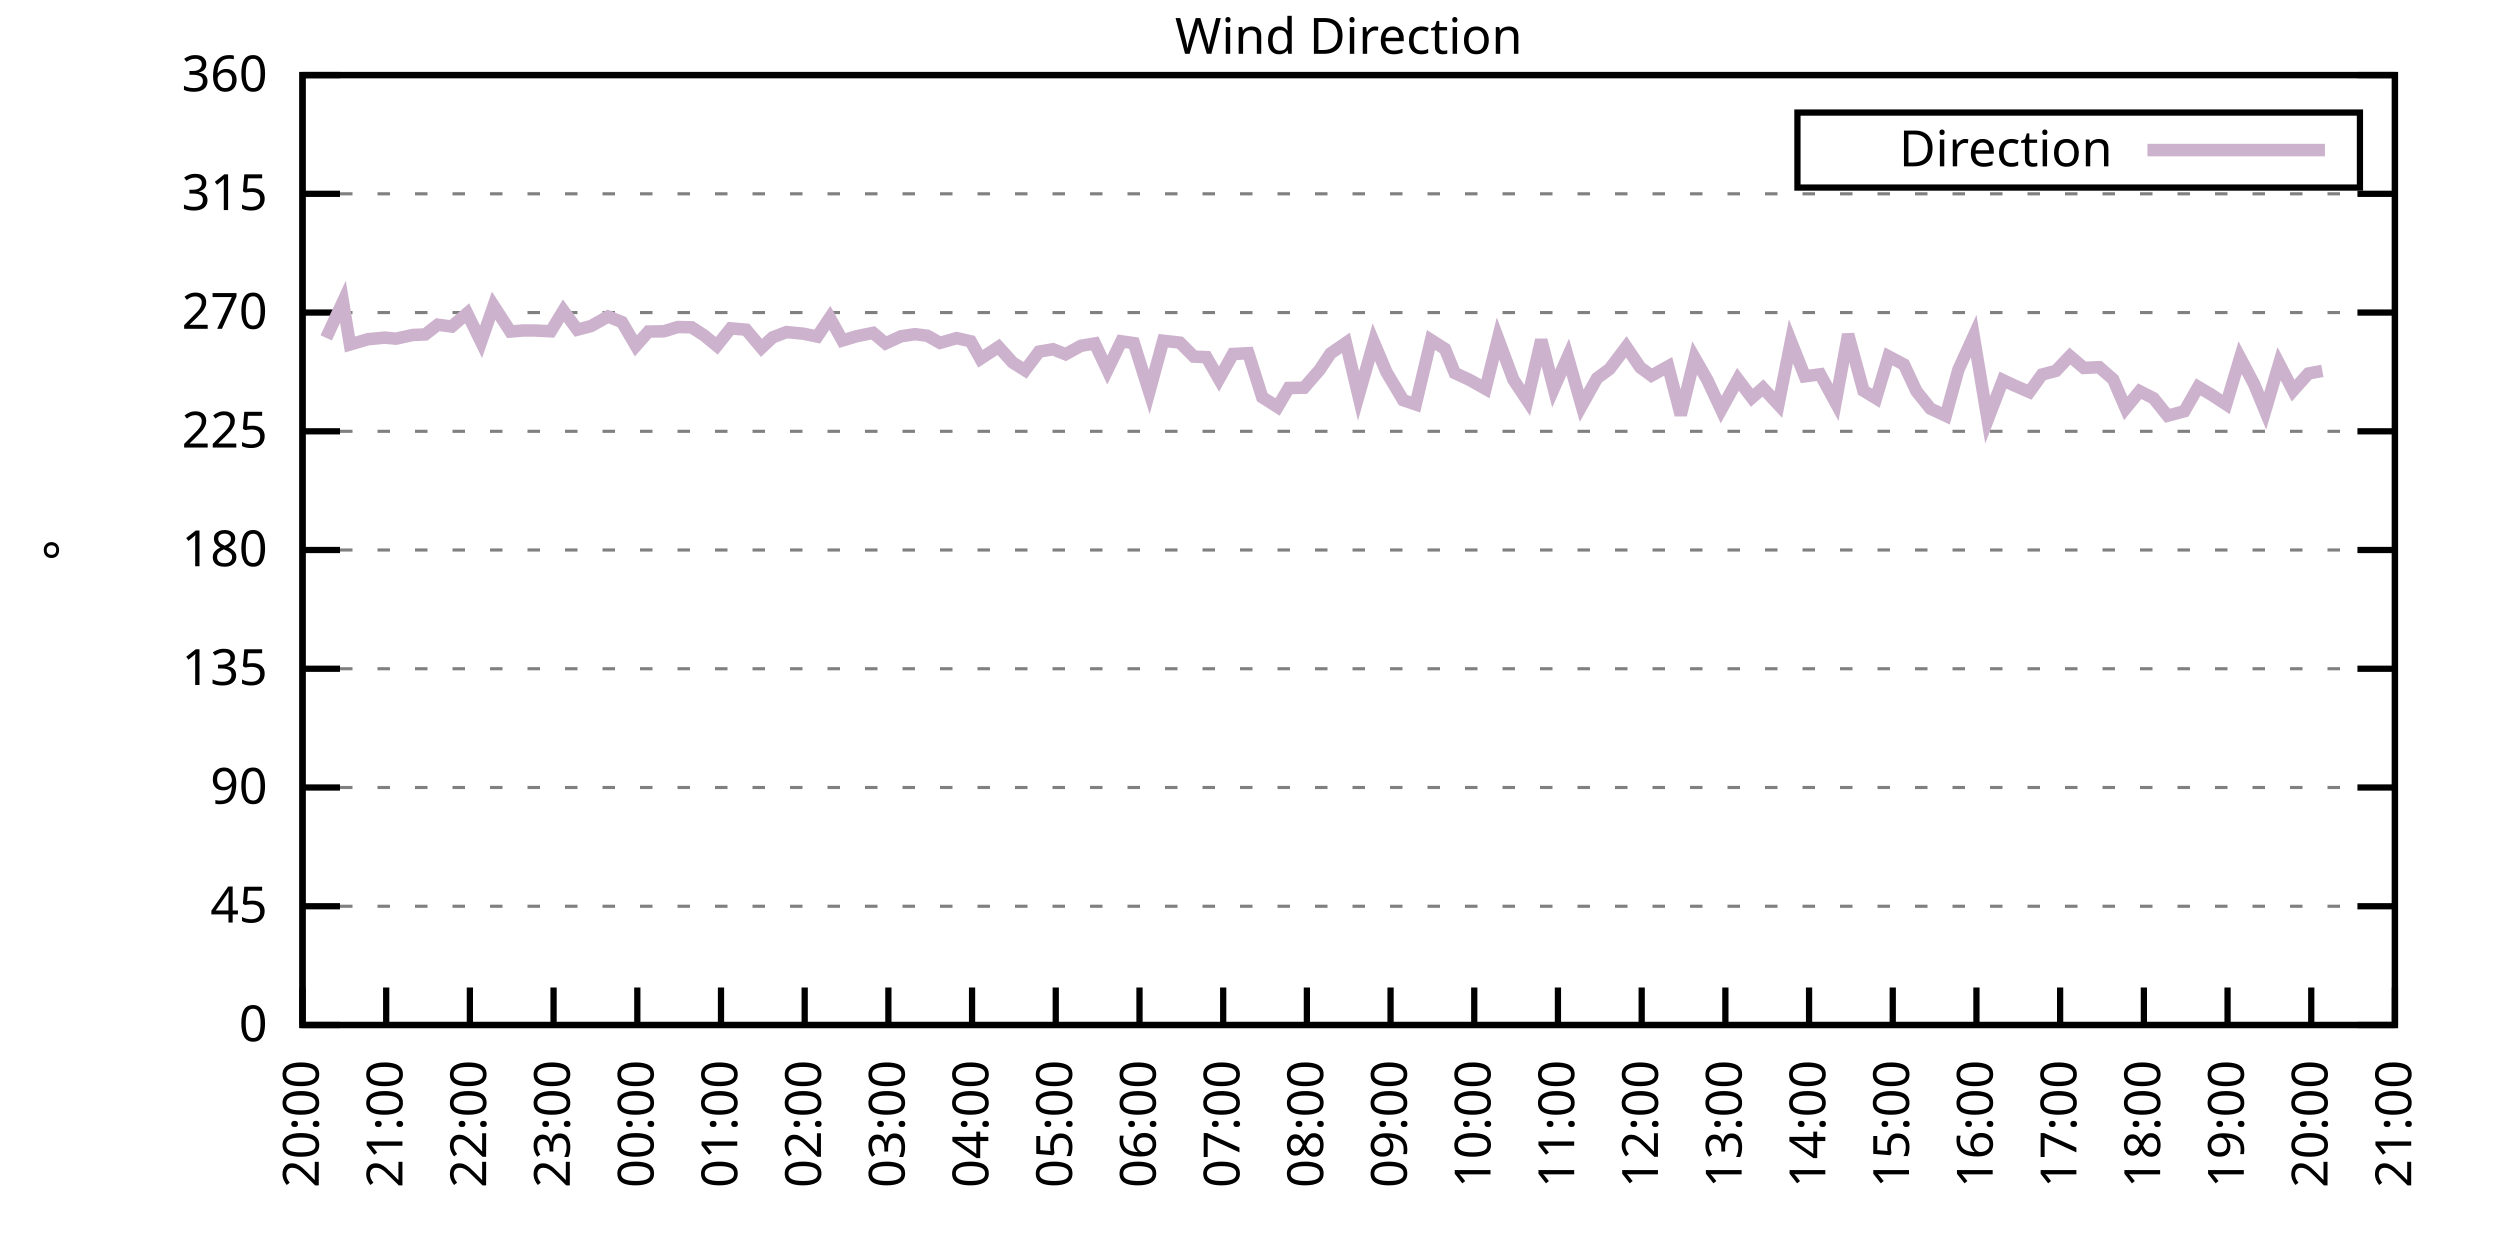
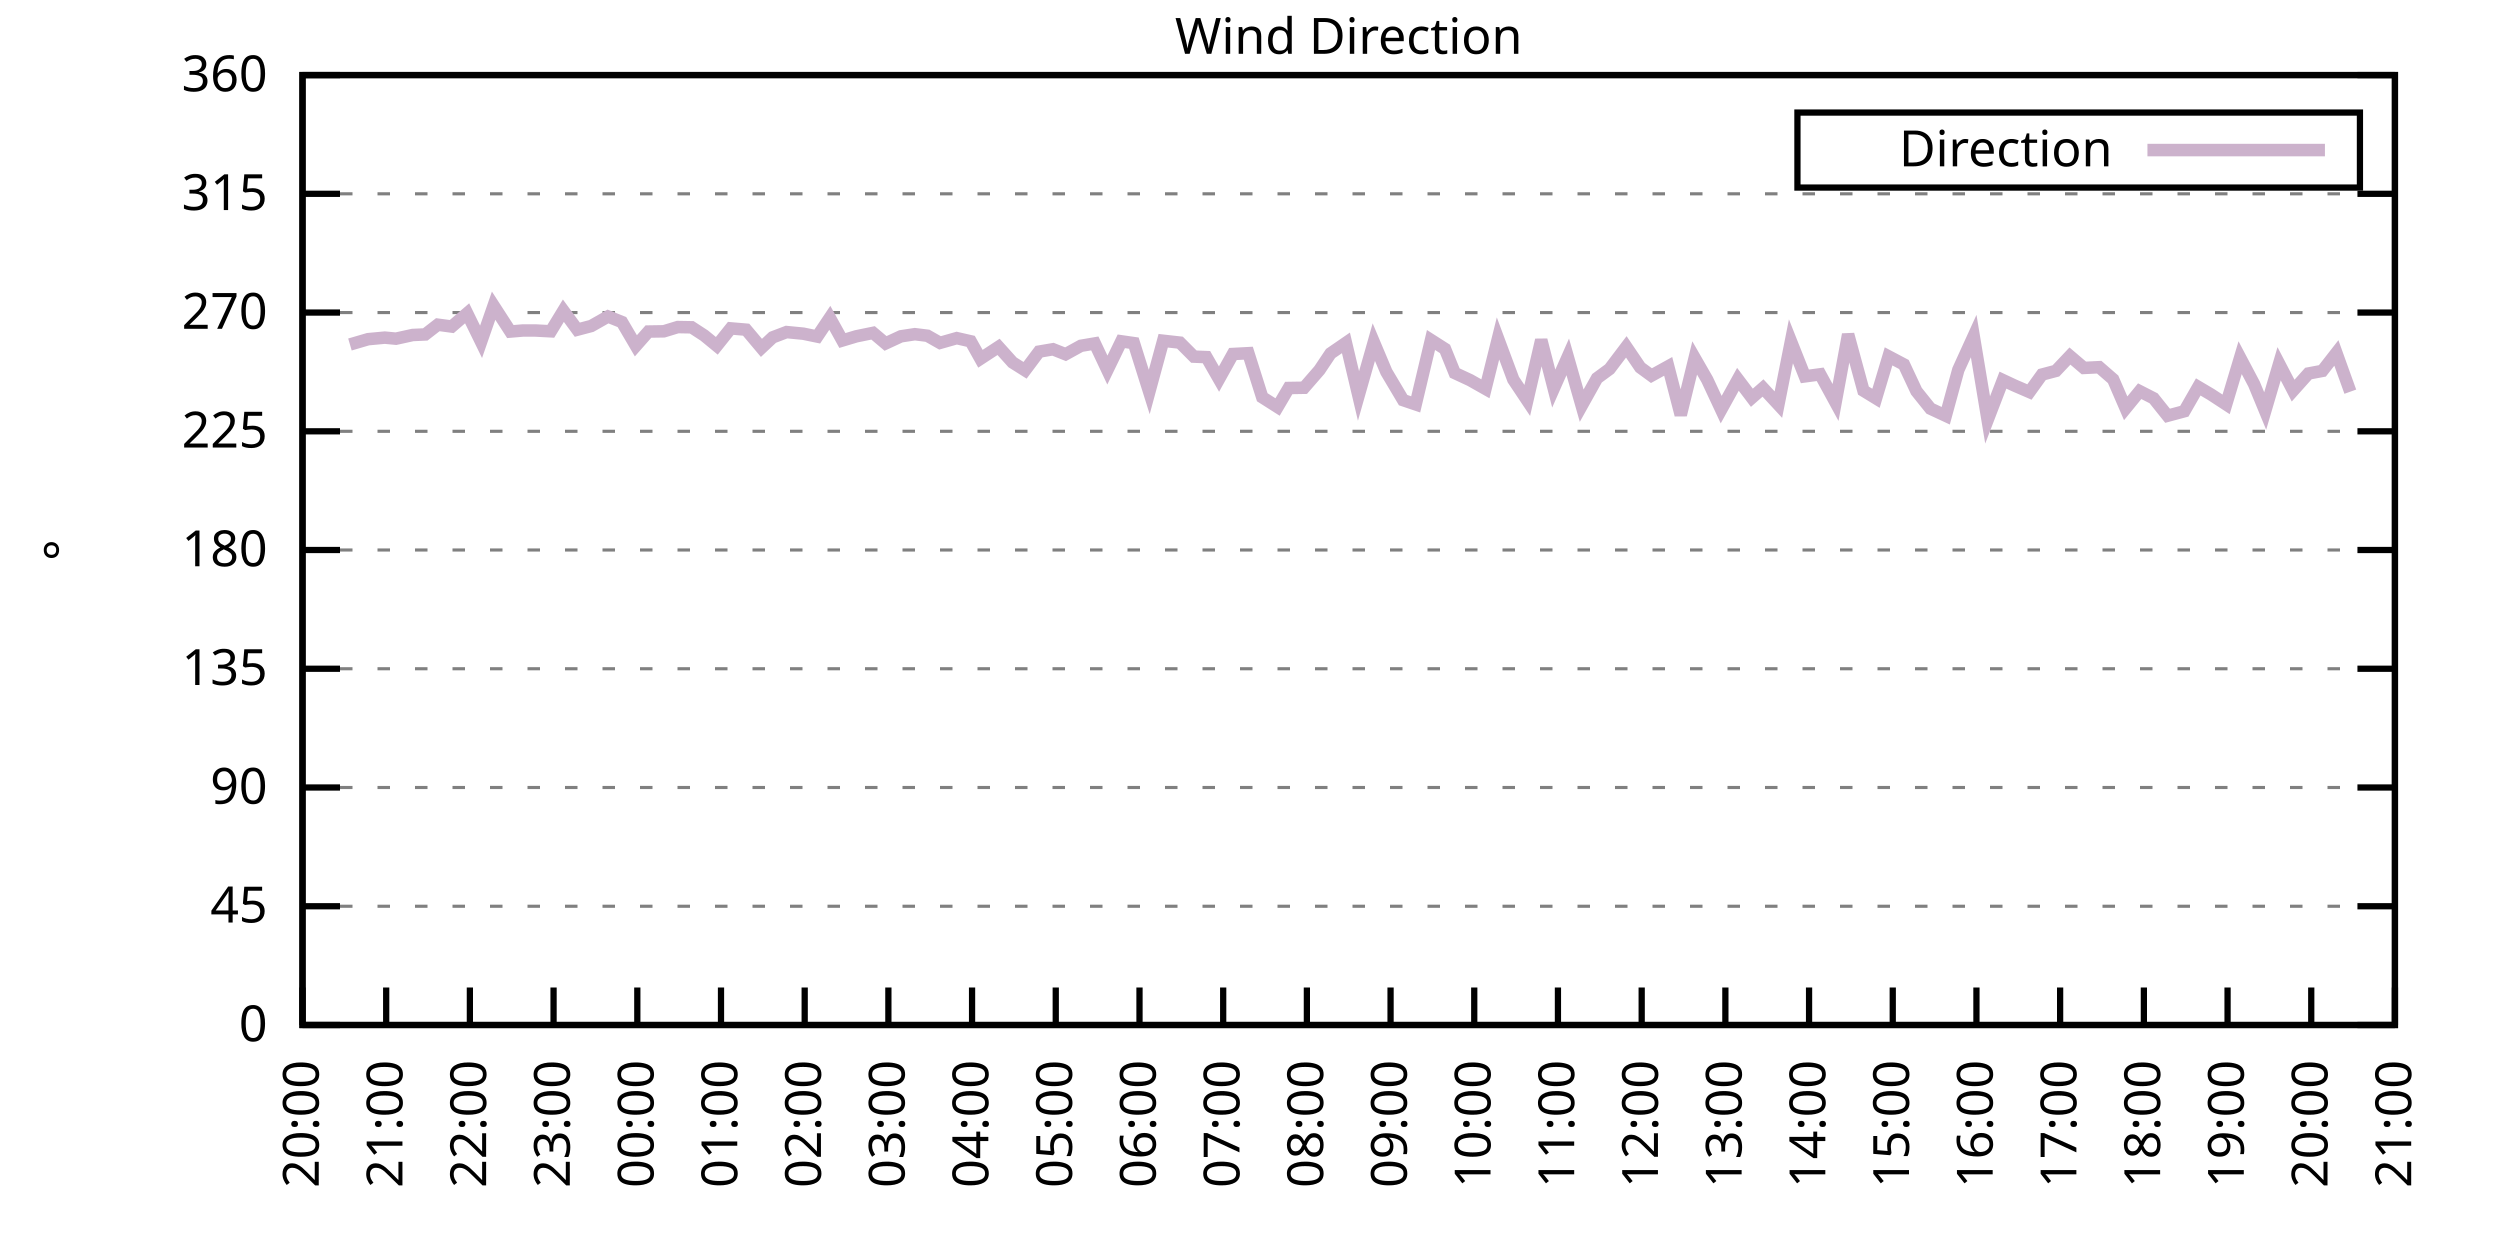
<svg xmlns="http://www.w3.org/2000/svg" xmlns:xlink="http://www.w3.org/1999/xlink" width="400" height="200" viewBox="0 0 400 200">
  <g id="gnuplot_canvas">
    <rect x="0" y="0" width="400" height="200" fill="none" />
    <defs>
      <circle id="gpDot" r="0.5" stroke-width="0.5" stroke="currentColor" />
      <path id="gpPt0" stroke-width="0.333" stroke="currentColor" d="M-1,0 h2 M0,-1 v2" />
      <path id="gpPt1" stroke-width="0.333" stroke="currentColor" d="M-1,-1 L1,1 M1,-1 L-1,1" />
      <path id="gpPt2" stroke-width="0.333" stroke="currentColor" d="M-1,0 L1,0 M0,-1 L0,1 M-1,-1 L1,1 M-1,1 L1,-1" />
      <rect id="gpPt3" stroke-width="0.333" stroke="currentColor" x="-1" y="-1" width="2" height="2" />
      <rect id="gpPt4" stroke-width="0.333" stroke="currentColor" fill="currentColor" x="-1" y="-1" width="2" height="2" />
      <circle id="gpPt5" stroke-width="0.333" stroke="currentColor" cx="0" cy="0" r="1" />
      <use xlink:href="#gpPt5" id="gpPt6" fill="currentColor" stroke="none" />
      <path id="gpPt7" stroke-width="0.333" stroke="currentColor" d="M0,-1.33 L-1.33,0.67 L1.33,0.67 z" />
      <use xlink:href="#gpPt7" id="gpPt8" fill="currentColor" stroke="none" />
      <use xlink:href="#gpPt7" id="gpPt9" stroke="currentColor" transform="rotate(180)" />
      <use xlink:href="#gpPt9" id="gpPt10" fill="currentColor" stroke="none" />
      <use xlink:href="#gpPt3" id="gpPt11" stroke="currentColor" transform="rotate(45)" />
      <use xlink:href="#gpPt11" id="gpPt12" fill="currentColor" stroke="none" />
      <path id="gpPt13" stroke-width="0.333" stroke="currentColor" d="M0,1.330 L1.265,0.411 L0.782,-1.067 L-0.782,-1.076 L-1.265,0.411 z" />
      <use xlink:href="#gpPt13" id="gpPt14" fill="currentColor" stroke="none" />
      <filter id="textbox" filterUnits="objectBoundingBox" x="0" y="0" height="1" width="1">
        <feFlood flood-color="white" flood-opacity="1" result="bgnd" />
        <feComposite in="SourceGraphic" in2="bgnd" operator="atop" />
      </filter>
      <filter id="greybox" filterUnits="objectBoundingBox" x="0" y="0" height="1" width="1">
        <feFlood flood-color="lightgrey" flood-opacity="1" result="grey" />
        <feComposite in="SourceGraphic" in2="grey" operator="atop" />
      </filter>
    </defs>
    <g fill="none" color="white" stroke="currentColor" stroke-width="1.00" stroke-linecap="butt" stroke-linejoin="miter">
</g>
    <g fill="none" color="black" stroke="currentColor" stroke-width="1.00" stroke-linecap="butt" stroke-linejoin="miter">
      <g stroke="none" shape-rendering="crispEdges">
        <polygon fill="rgb(255, 255, 255)" points="48.40,164.00 383.18,164.00 383.18,12.02 48.40,12.02 " />
      </g>
    </g>
    <g fill="none" color="black" stroke="currentColor" stroke-width="1.00" stroke-linecap="butt" stroke-linejoin="miter">
</g>
    <g fill="none" color="black" stroke="black" stroke-width="0.50" stroke-linecap="butt" stroke-linejoin="miter">
</g>
    <g fill="none" color="gray" stroke="currentColor" stroke-width="0.50" stroke-linecap="butt" stroke-linejoin="miter">
      <path stroke="gray" stroke-dasharray="2,4" class="gridline" d="M48.40,164.00 L383.19,164.00  " />
    </g>
    <g fill="none" color="gray" stroke="gray" stroke-width="1.00" stroke-linecap="butt" stroke-linejoin="miter">
</g>
    <g fill="none" color="black" stroke="currentColor" stroke-width="1.00" stroke-linecap="butt" stroke-linejoin="miter">
      <path stroke="black" d="M48.40,164.00 L54.40,164.00 M383.19,164.00 L377.19,164.00  " />
      <g transform="translate(42.80,166.60)" stroke="none" fill="black" font-family="Sans" font-size="8.00" text-anchor="end">
        <text>
          <tspan font-family="Sans"> 0</tspan>
        </text>
      </g>
    </g>
    <g fill="none" color="black" stroke="currentColor" stroke-width="1.00" stroke-linecap="butt" stroke-linejoin="miter">
</g>
    <g fill="none" color="black" stroke="black" stroke-width="0.50" stroke-linecap="butt" stroke-linejoin="miter">
</g>
    <g fill="none" color="gray" stroke="currentColor" stroke-width="0.50" stroke-linecap="butt" stroke-linejoin="miter">
      <path stroke="gray" stroke-dasharray="2,4" class="gridline" d="M48.40,145.00 L383.19,145.00  " />
    </g>
    <g fill="none" color="gray" stroke="gray" stroke-width="1.00" stroke-linecap="butt" stroke-linejoin="miter">
</g>
    <g fill="none" color="black" stroke="currentColor" stroke-width="1.00" stroke-linecap="butt" stroke-linejoin="miter">
      <path stroke="black" d="M48.40,145.00 L54.40,145.00 M383.19,145.00 L377.19,145.00  " />
      <g transform="translate(42.80,147.60)" stroke="none" fill="black" font-family="Sans" font-size="8.00" text-anchor="end">
        <text>
          <tspan font-family="Sans"> 45</tspan>
        </text>
      </g>
    </g>
    <g fill="none" color="black" stroke="currentColor" stroke-width="1.00" stroke-linecap="butt" stroke-linejoin="miter">
</g>
    <g fill="none" color="black" stroke="black" stroke-width="0.50" stroke-linecap="butt" stroke-linejoin="miter">
</g>
    <g fill="none" color="gray" stroke="currentColor" stroke-width="0.50" stroke-linecap="butt" stroke-linejoin="miter">
      <path stroke="gray" stroke-dasharray="2,4" class="gridline" d="M48.40,126.00 L383.19,126.00  " />
    </g>
    <g fill="none" color="gray" stroke="gray" stroke-width="1.00" stroke-linecap="butt" stroke-linejoin="miter">
</g>
    <g fill="none" color="black" stroke="currentColor" stroke-width="1.00" stroke-linecap="butt" stroke-linejoin="miter">
      <path stroke="black" d="M48.40,126.00 L54.40,126.00 M383.19,126.00 L377.19,126.00  " />
      <g transform="translate(42.80,128.60)" stroke="none" fill="black" font-family="Sans" font-size="8.00" text-anchor="end">
        <text>
          <tspan font-family="Sans"> 90</tspan>
        </text>
      </g>
    </g>
    <g fill="none" color="black" stroke="currentColor" stroke-width="1.00" stroke-linecap="butt" stroke-linejoin="miter">
</g>
    <g fill="none" color="black" stroke="black" stroke-width="0.50" stroke-linecap="butt" stroke-linejoin="miter">
</g>
    <g fill="none" color="gray" stroke="currentColor" stroke-width="0.50" stroke-linecap="butt" stroke-linejoin="miter">
      <path stroke="gray" stroke-dasharray="2,4" class="gridline" d="M48.40,107.00 L383.19,107.00  " />
    </g>
    <g fill="none" color="gray" stroke="gray" stroke-width="1.00" stroke-linecap="butt" stroke-linejoin="miter">
</g>
    <g fill="none" color="black" stroke="currentColor" stroke-width="1.00" stroke-linecap="butt" stroke-linejoin="miter">
      <path stroke="black" d="M48.40,107.00 L54.40,107.00 M383.19,107.00 L377.19,107.00  " />
      <g transform="translate(42.80,109.60)" stroke="none" fill="black" font-family="Sans" font-size="8.00" text-anchor="end">
        <text>
          <tspan font-family="Sans"> 135</tspan>
        </text>
      </g>
    </g>
    <g fill="none" color="black" stroke="currentColor" stroke-width="1.00" stroke-linecap="butt" stroke-linejoin="miter">
</g>
    <g fill="none" color="black" stroke="black" stroke-width="0.50" stroke-linecap="butt" stroke-linejoin="miter">
</g>
    <g fill="none" color="gray" stroke="currentColor" stroke-width="0.50" stroke-linecap="butt" stroke-linejoin="miter">
      <path stroke="gray" stroke-dasharray="2,4" class="gridline" d="M48.40,88.00 L383.19,88.00  " />
    </g>
    <g fill="none" color="gray" stroke="gray" stroke-width="1.00" stroke-linecap="butt" stroke-linejoin="miter">
</g>
    <g fill="none" color="black" stroke="currentColor" stroke-width="1.00" stroke-linecap="butt" stroke-linejoin="miter">
      <path stroke="black" d="M48.40,88.00 L54.40,88.00 M383.19,88.00 L377.19,88.00  " />
      <g transform="translate(42.80,90.60)" stroke="none" fill="black" font-family="Sans" font-size="8.00" text-anchor="end">
        <text>
          <tspan font-family="Sans"> 180</tspan>
        </text>
      </g>
    </g>
    <g fill="none" color="black" stroke="currentColor" stroke-width="1.00" stroke-linecap="butt" stroke-linejoin="miter">
</g>
    <g fill="none" color="black" stroke="black" stroke-width="0.50" stroke-linecap="butt" stroke-linejoin="miter">
</g>
    <g fill="none" color="gray" stroke="currentColor" stroke-width="0.50" stroke-linecap="butt" stroke-linejoin="miter">
      <path stroke="gray" stroke-dasharray="2,4" class="gridline" d="M48.40,69.01 L383.19,69.01  " />
    </g>
    <g fill="none" color="gray" stroke="gray" stroke-width="1.00" stroke-linecap="butt" stroke-linejoin="miter">
</g>
    <g fill="none" color="black" stroke="currentColor" stroke-width="1.00" stroke-linecap="butt" stroke-linejoin="miter">
      <path stroke="black" d="M48.40,69.01 L54.40,69.01 M383.19,69.01 L377.19,69.01  " />
      <g transform="translate(42.80,71.61)" stroke="none" fill="black" font-family="Sans" font-size="8.00" text-anchor="end">
        <text>
          <tspan font-family="Sans"> 225</tspan>
        </text>
      </g>
    </g>
    <g fill="none" color="black" stroke="currentColor" stroke-width="1.00" stroke-linecap="butt" stroke-linejoin="miter">
</g>
    <g fill="none" color="black" stroke="black" stroke-width="0.50" stroke-linecap="butt" stroke-linejoin="miter">
</g>
    <g fill="none" color="gray" stroke="currentColor" stroke-width="0.50" stroke-linecap="butt" stroke-linejoin="miter">
      <path stroke="gray" stroke-dasharray="2,4" class="gridline" d="M48.40,50.01 L383.19,50.01  " />
    </g>
    <g fill="none" color="gray" stroke="gray" stroke-width="1.00" stroke-linecap="butt" stroke-linejoin="miter">
</g>
    <g fill="none" color="black" stroke="currentColor" stroke-width="1.00" stroke-linecap="butt" stroke-linejoin="miter">
      <path stroke="black" d="M48.40,50.01 L54.40,50.01 M383.19,50.01 L377.19,50.01  " />
      <g transform="translate(42.80,52.61)" stroke="none" fill="black" font-family="Sans" font-size="8.00" text-anchor="end">
        <text>
          <tspan font-family="Sans"> 270</tspan>
        </text>
      </g>
    </g>
    <g fill="none" color="black" stroke="currentColor" stroke-width="1.00" stroke-linecap="butt" stroke-linejoin="miter">
</g>
    <g fill="none" color="black" stroke="black" stroke-width="0.50" stroke-linecap="butt" stroke-linejoin="miter">
</g>
    <g fill="none" color="gray" stroke="currentColor" stroke-width="0.50" stroke-linecap="butt" stroke-linejoin="miter">
      <path stroke="gray" stroke-dasharray="2,4" class="gridline" d="M48.40,31.01 L383.19,31.01  " />
    </g>
    <g fill="none" color="gray" stroke="gray" stroke-width="1.00" stroke-linecap="butt" stroke-linejoin="miter">
</g>
    <g fill="none" color="black" stroke="currentColor" stroke-width="1.00" stroke-linecap="butt" stroke-linejoin="miter">
      <path stroke="black" d="M48.40,31.01 L54.40,31.01 M383.19,31.01 L377.19,31.01  " />
      <g transform="translate(42.80,33.61)" stroke="none" fill="black" font-family="Sans" font-size="8.00" text-anchor="end">
        <text>
          <tspan font-family="Sans"> 315</tspan>
        </text>
      </g>
    </g>
    <g fill="none" color="black" stroke="currentColor" stroke-width="1.00" stroke-linecap="butt" stroke-linejoin="miter">
</g>
    <g fill="none" color="black" stroke="black" stroke-width="0.50" stroke-linecap="butt" stroke-linejoin="miter">
</g>
    <g fill="none" color="gray" stroke="currentColor" stroke-width="0.50" stroke-linecap="butt" stroke-linejoin="miter">
      <path stroke="gray" stroke-dasharray="2,4" class="gridline" d="M48.40,12.01 L383.19,12.01  " />
    </g>
    <g fill="none" color="gray" stroke="gray" stroke-width="1.00" stroke-linecap="butt" stroke-linejoin="miter">
</g>
    <g fill="none" color="black" stroke="currentColor" stroke-width="1.00" stroke-linecap="butt" stroke-linejoin="miter">
      <path stroke="black" d="M48.40,12.01 L54.40,12.01 M383.19,12.01 L377.19,12.01  " />
      <g transform="translate(42.80,14.61)" stroke="none" fill="black" font-family="Sans" font-size="8.00" text-anchor="end">
        <text>
          <tspan font-family="Sans"> 360</tspan>
        </text>
      </g>
    </g>
    <g fill="none" color="black" stroke="currentColor" stroke-width="1.00" stroke-linecap="butt" stroke-linejoin="miter">
      <path stroke="black" d="M48.40,164.00 L48.40,158.00  " />
      <g transform="translate(51.00,169.60) rotate(270.00)" stroke="none" fill="black" font-family="Sans" font-size="8.00" text-anchor="end">
        <text>
          <tspan font-family="Sans">20:00</tspan>
        </text>
      </g>
    </g>
    <g fill="none" color="black" stroke="currentColor" stroke-width="1.00" stroke-linecap="butt" stroke-linejoin="miter">
      <path stroke="black" d="M61.79,164.00 L61.79,158.00  " />
      <g transform="translate(64.39,169.60) rotate(270.00)" stroke="none" fill="black" font-family="Sans" font-size="8.00" text-anchor="end">
        <text>
          <tspan font-family="Sans">21:00</tspan>
        </text>
      </g>
    </g>
    <g fill="none" color="black" stroke="currentColor" stroke-width="1.00" stroke-linecap="butt" stroke-linejoin="miter">
      <path stroke="black" d="M75.18,164.00 L75.18,158.00  " />
      <g transform="translate(77.78,169.60) rotate(270.00)" stroke="none" fill="black" font-family="Sans" font-size="8.00" text-anchor="end">
        <text>
          <tspan font-family="Sans">22:00</tspan>
        </text>
      </g>
    </g>
    <g fill="none" color="black" stroke="currentColor" stroke-width="1.00" stroke-linecap="butt" stroke-linejoin="miter">
      <path stroke="black" d="M88.57,164.00 L88.57,158.00  " />
      <g transform="translate(91.17,169.60) rotate(270.00)" stroke="none" fill="black" font-family="Sans" font-size="8.00" text-anchor="end">
        <text>
          <tspan font-family="Sans">23:00</tspan>
        </text>
      </g>
    </g>
    <g fill="none" color="black" stroke="currentColor" stroke-width="1.00" stroke-linecap="butt" stroke-linejoin="miter">
      <path stroke="black" d="M101.97,164.00 L101.97,158.00  " />
      <g transform="translate(104.57,169.60) rotate(270.00)" stroke="none" fill="black" font-family="Sans" font-size="8.00" text-anchor="end">
        <text>
          <tspan font-family="Sans">00:00</tspan>
        </text>
      </g>
    </g>
    <g fill="none" color="black" stroke="currentColor" stroke-width="1.00" stroke-linecap="butt" stroke-linejoin="miter">
      <path stroke="black" d="M115.36,164.00 L115.36,158.00  " />
      <g transform="translate(117.96,169.60) rotate(270.00)" stroke="none" fill="black" font-family="Sans" font-size="8.00" text-anchor="end">
        <text>
          <tspan font-family="Sans">01:00</tspan>
        </text>
      </g>
    </g>
    <g fill="none" color="black" stroke="currentColor" stroke-width="1.00" stroke-linecap="butt" stroke-linejoin="miter">
      <path stroke="black" d="M128.75,164.00 L128.75,158.00  " />
      <g transform="translate(131.35,169.60) rotate(270.00)" stroke="none" fill="black" font-family="Sans" font-size="8.00" text-anchor="end">
        <text>
          <tspan font-family="Sans">02:00</tspan>
        </text>
      </g>
    </g>
    <g fill="none" color="black" stroke="currentColor" stroke-width="1.00" stroke-linecap="butt" stroke-linejoin="miter">
      <path stroke="black" d="M142.14,164.00 L142.14,158.00  " />
      <g transform="translate(144.74,169.60) rotate(270.00)" stroke="none" fill="black" font-family="Sans" font-size="8.00" text-anchor="end">
        <text>
          <tspan font-family="Sans">03:00</tspan>
        </text>
      </g>
    </g>
    <g fill="none" color="black" stroke="currentColor" stroke-width="1.00" stroke-linecap="butt" stroke-linejoin="miter">
      <path stroke="black" d="M155.53,164.00 L155.53,158.00  " />
      <g transform="translate(158.13,169.60) rotate(270.00)" stroke="none" fill="black" font-family="Sans" font-size="8.00" text-anchor="end">
        <text>
          <tspan font-family="Sans">04:00</tspan>
        </text>
      </g>
    </g>
    <g fill="none" color="black" stroke="currentColor" stroke-width="1.00" stroke-linecap="butt" stroke-linejoin="miter">
      <path stroke="black" d="M168.92,164.00 L168.92,158.00  " />
      <g transform="translate(171.52,169.60) rotate(270.00)" stroke="none" fill="black" font-family="Sans" font-size="8.00" text-anchor="end">
        <text>
          <tspan font-family="Sans">05:00</tspan>
        </text>
      </g>
    </g>
    <g fill="none" color="black" stroke="currentColor" stroke-width="1.00" stroke-linecap="butt" stroke-linejoin="miter">
      <path stroke="black" d="M182.32,164.00 L182.32,158.00  " />
      <g transform="translate(184.92,169.60) rotate(270.00)" stroke="none" fill="black" font-family="Sans" font-size="8.00" text-anchor="end">
        <text>
          <tspan font-family="Sans">06:00</tspan>
        </text>
      </g>
    </g>
    <g fill="none" color="black" stroke="currentColor" stroke-width="1.00" stroke-linecap="butt" stroke-linejoin="miter">
      <path stroke="black" d="M195.71,164.00 L195.71,158.00  " />
      <g transform="translate(198.31,169.60) rotate(270.00)" stroke="none" fill="black" font-family="Sans" font-size="8.00" text-anchor="end">
        <text>
          <tspan font-family="Sans">07:00</tspan>
        </text>
      </g>
    </g>
    <g fill="none" color="black" stroke="currentColor" stroke-width="1.00" stroke-linecap="butt" stroke-linejoin="miter">
      <path stroke="black" d="M209.10,164.00 L209.10,158.00  " />
      <g transform="translate(211.70,169.60) rotate(270.00)" stroke="none" fill="black" font-family="Sans" font-size="8.00" text-anchor="end">
        <text>
          <tspan font-family="Sans">08:00</tspan>
        </text>
      </g>
    </g>
    <g fill="none" color="black" stroke="currentColor" stroke-width="1.00" stroke-linecap="butt" stroke-linejoin="miter">
      <path stroke="black" d="M222.49,164.00 L222.49,158.00  " />
      <g transform="translate(225.09,169.60) rotate(270.00)" stroke="none" fill="black" font-family="Sans" font-size="8.00" text-anchor="end">
        <text>
          <tspan font-family="Sans">09:00</tspan>
        </text>
      </g>
    </g>
    <g fill="none" color="black" stroke="currentColor" stroke-width="1.00" stroke-linecap="butt" stroke-linejoin="miter">
      <path stroke="black" d="M235.88,164.00 L235.88,158.00  " />
      <g transform="translate(238.48,169.60) rotate(270.00)" stroke="none" fill="black" font-family="Sans" font-size="8.00" text-anchor="end">
        <text>
          <tspan font-family="Sans">10:00</tspan>
        </text>
      </g>
    </g>
    <g fill="none" color="black" stroke="currentColor" stroke-width="1.00" stroke-linecap="butt" stroke-linejoin="miter">
      <path stroke="black" d="M249.27,164.00 L249.27,158.00  " />
      <g transform="translate(251.87,169.60) rotate(270.00)" stroke="none" fill="black" font-family="Sans" font-size="8.00" text-anchor="end">
        <text>
          <tspan font-family="Sans">11:00</tspan>
        </text>
      </g>
    </g>
    <g fill="none" color="black" stroke="currentColor" stroke-width="1.00" stroke-linecap="butt" stroke-linejoin="miter">
      <path stroke="black" d="M262.67,164.00 L262.67,158.00  " />
      <g transform="translate(265.27,169.60) rotate(270.00)" stroke="none" fill="black" font-family="Sans" font-size="8.00" text-anchor="end">
        <text>
          <tspan font-family="Sans">12:00</tspan>
        </text>
      </g>
    </g>
    <g fill="none" color="black" stroke="currentColor" stroke-width="1.00" stroke-linecap="butt" stroke-linejoin="miter">
      <path stroke="black" d="M276.06,164.00 L276.06,158.00  " />
      <g transform="translate(278.66,169.60) rotate(270.00)" stroke="none" fill="black" font-family="Sans" font-size="8.00" text-anchor="end">
        <text>
          <tspan font-family="Sans">13:00</tspan>
        </text>
      </g>
    </g>
    <g fill="none" color="black" stroke="currentColor" stroke-width="1.00" stroke-linecap="butt" stroke-linejoin="miter">
      <path stroke="black" d="M289.45,164.00 L289.45,158.00  " />
      <g transform="translate(292.05,169.60) rotate(270.00)" stroke="none" fill="black" font-family="Sans" font-size="8.00" text-anchor="end">
        <text>
          <tspan font-family="Sans">14:00</tspan>
        </text>
      </g>
    </g>
    <g fill="none" color="black" stroke="currentColor" stroke-width="1.00" stroke-linecap="butt" stroke-linejoin="miter">
      <path stroke="black" d="M302.84,164.00 L302.84,158.00  " />
      <g transform="translate(305.44,169.60) rotate(270.00)" stroke="none" fill="black" font-family="Sans" font-size="8.00" text-anchor="end">
        <text>
          <tspan font-family="Sans">15:00</tspan>
        </text>
      </g>
    </g>
    <g fill="none" color="black" stroke="currentColor" stroke-width="1.00" stroke-linecap="butt" stroke-linejoin="miter">
      <path stroke="black" d="M316.23,164.00 L316.23,158.00  " />
      <g transform="translate(318.83,169.60) rotate(270.00)" stroke="none" fill="black" font-family="Sans" font-size="8.00" text-anchor="end">
        <text>
          <tspan font-family="Sans">16:00</tspan>
        </text>
      </g>
    </g>
    <g fill="none" color="black" stroke="currentColor" stroke-width="1.00" stroke-linecap="butt" stroke-linejoin="miter">
      <path stroke="black" d="M329.62,164.00 L329.62,158.00  " />
      <g transform="translate(332.22,169.60) rotate(270.00)" stroke="none" fill="black" font-family="Sans" font-size="8.00" text-anchor="end">
        <text>
          <tspan font-family="Sans">17:00</tspan>
        </text>
      </g>
    </g>
    <g fill="none" color="black" stroke="currentColor" stroke-width="1.00" stroke-linecap="butt" stroke-linejoin="miter">
      <path stroke="black" d="M343.02,164.00 L343.02,158.00  " />
      <g transform="translate(345.62,169.60) rotate(270.00)" stroke="none" fill="black" font-family="Sans" font-size="8.00" text-anchor="end">
        <text>
          <tspan font-family="Sans">18:00</tspan>
        </text>
      </g>
    </g>
    <g fill="none" color="black" stroke="currentColor" stroke-width="1.00" stroke-linecap="butt" stroke-linejoin="miter">
      <path stroke="black" d="M356.41,164.00 L356.41,158.00  " />
      <g transform="translate(359.01,169.60) rotate(270.00)" stroke="none" fill="black" font-family="Sans" font-size="8.00" text-anchor="end">
        <text>
          <tspan font-family="Sans">19:00</tspan>
        </text>
      </g>
    </g>
    <g fill="none" color="black" stroke="currentColor" stroke-width="1.00" stroke-linecap="butt" stroke-linejoin="miter">
      <path stroke="black" d="M369.80,164.00 L369.80,158.00  " />
      <g transform="translate(372.40,169.60) rotate(270.00)" stroke="none" fill="black" font-family="Sans" font-size="8.00" text-anchor="end">
        <text>
          <tspan font-family="Sans">20:00</tspan>
        </text>
      </g>
    </g>
    <g fill="none" color="black" stroke="currentColor" stroke-width="1.00" stroke-linecap="butt" stroke-linejoin="miter">
      <path stroke="black" d="M383.19,164.00 L383.19,158.00  " />
      <g transform="translate(385.79,169.60) rotate(270.00)" stroke="none" fill="black" font-family="Sans" font-size="8.00" text-anchor="end">
        <text>
          <tspan font-family="Sans">21:00</tspan>
        </text>
      </g>
    </g>
    <g fill="none" color="black" stroke="currentColor" stroke-width="1.00" stroke-linecap="butt" stroke-linejoin="miter">
</g>
    <g fill="none" color="black" stroke="currentColor" stroke-width="1.00" stroke-linecap="butt" stroke-linejoin="miter">
      <path stroke="black" d="M48.40,12.01 L48.40,164.00 L383.19,164.00 L383.19,12.01 L48.40,12.01 Z  " />
    </g>
    <g fill="none" color="black" stroke="currentColor" stroke-width="1.00" stroke-linecap="butt" stroke-linejoin="miter">
</g>
    <g fill="none" color="black" stroke="currentColor" stroke-width="1.00" stroke-linecap="butt" stroke-linejoin="miter">
      <path stroke="black" d="M287.59,30.01 L287.59,18.01 L377.59,18.01 L377.59,30.01 L287.59,30.01 Z  " />
    </g>
    <g id="Wind_direction_plot_1">
      <g fill="none" color="white" stroke="black" stroke-width="2.00" stroke-linecap="butt" stroke-linejoin="miter">
</g>
      <g fill="none" color="black" stroke="currentColor" stroke-width="2.00" stroke-linecap="butt" stroke-linejoin="miter">
        <g transform="translate(337.99,26.61)" stroke="none" fill="black" font-family="Sans" font-size="8.00" text-anchor="end">
          <text>
            <tspan font-family="Sans">Direction</tspan>
          </text>
        </g>
      </g>
      <g fill="none" color="black" stroke="currentColor" stroke-width="2.00" stroke-linecap="butt" stroke-linejoin="miter">
-         <path stroke="rgb(204, 178, 204)" d="M343.59,24.01 L371.99,24.01 M52.19,54.06 L54.87,48.28 L55.99,55.12 L58.89,54.27 L61.57,54.02 L63.35,54.19   L66.03,53.60 L68.04,53.51 L70.05,51.95 L72.28,52.25 L74.74,50.13 L76.97,54.69 L78.98,48.91 L81.66,53.05   L83.66,52.88 L85.67,52.88 L88.13,53.01 L90.14,49.71 L92.37,52.75 L94.60,52.16 L97.28,50.64 L99.51,51.53   L101.74,55.33 L103.75,53.05 L106.21,53.01 L108.44,52.33 L110.67,52.37 L112.68,53.68 L114.69,55.33 L116.92,52.54   L119.38,52.75 L121.83,55.66 L123.62,53.98 L125.85,53.13 L128.53,53.39 L130.76,53.85 L132.77,50.85 L134.78,54.48   L137.01,53.81 L139.69,53.26 L141.69,54.95 L144.15,53.81 L146.38,53.47 L148.39,53.72 L150.40,54.86 L153.08,54.10   L155.31,54.61 L156.87,57.40 L159.77,55.50 L162.01,57.99 L164.01,59.25 L166.25,56.26 L168.48,55.88 L170.49,56.68   L172.94,55.33 L175.17,54.95 L177.18,59.21 L179.41,54.61 L181.42,54.90 L183.88,62.72 L186.11,54.52 L188.79,54.82   L191.02,57.06 L193.03,57.14 L195.04,60.65 L197.27,56.64 L199.73,56.51 L201.96,63.56 L204.41,65.12 L206.20,62.08   L208.65,62.04 L211.11,59.21 L212.89,56.55 L215.35,54.86 L217.36,63.35 L219.81,54.74 L221.82,59.51 L224.50,64.02   L226.51,64.70 L228.96,54.40 L231.20,55.83 L232.76,59.68 L235.21,60.82 L237.67,62.21 L239.68,54.15 L242.13,60.73   L244.36,64.07 L246.60,54.40 L248.60,62.17 L250.84,57.10 L253.07,64.91 L255.52,60.52 L257.53,59.04 L260.21,55.50   L262.44,58.79 L264.23,60.10 L266.91,58.62 L268.92,66.39 L271.15,57.27 L273.16,60.77 L275.39,65.54 L278.07,60.69   L280.30,63.64 L282.08,62.08 L284.54,64.74 L286.55,54.61 L288.78,60.22 L291.23,59.89 L293.69,64.40 L295.70,53.51   L298.15,62.50 L300.16,63.73 L302.17,57.02 L304.63,58.32 L306.63,62.59 L308.87,65.38 L311.32,66.52 L313.33,59.17   L315.79,53.77 L318.02,67.19 L320.47,60.82 L322.26,61.66 L324.71,62.72 L326.72,59.93 L328.95,59.34 L331.19,56.97   L333.42,58.87 L335.87,58.75 L338.10,60.69 L340.11,65.33 L342.35,62.59 L344.58,63.73 L346.81,66.52 L349.49,65.80   L351.72,61.91 L353.73,63.10 L356.18,64.70 L358.42,57.23 L360.65,61.45 L362.43,65.76 L364.66,58.20 L366.90,62.50   L369.35,59.76 L371.58,59.34  " />
+         <path stroke="rgb(204, 178, 204)" d="M343.59,24.01 L371.99,24.01 M55.99,55.12 L58.89,54.27 L61.57,54.02 L63.35,54.19 L66.03,53.60 L68.04,53.51   L70.05,51.95 L72.28,52.25 L74.74,50.13 L76.97,54.69 L78.98,48.91 L81.66,53.05 L83.66,52.88 L85.67,52.88   L88.13,53.01 L90.14,49.71 L92.37,52.75 L94.60,52.16 L97.28,50.64 L99.51,51.53 L101.74,55.33 L103.75,53.05   L106.21,53.01 L108.44,52.33 L110.67,52.37 L112.68,53.68 L114.69,55.33 L116.92,52.54 L119.38,52.75 L121.83,55.66   L123.62,53.98 L125.85,53.13 L128.53,53.39 L130.76,53.85 L132.77,50.85 L134.78,54.48 L137.01,53.81 L139.69,53.26   L141.69,54.95 L144.15,53.81 L146.38,53.47 L148.39,53.72 L150.40,54.86 L153.08,54.10 L155.31,54.61 L156.87,57.40   L159.77,55.50 L162.01,57.99 L164.01,59.25 L166.25,56.26 L168.48,55.88 L170.49,56.68 L172.94,55.33 L175.17,54.95   L177.18,59.21 L179.41,54.61 L181.42,54.90 L183.88,62.72 L186.11,54.52 L188.79,54.82 L191.02,57.06 L193.03,57.14   L195.04,60.65 L197.27,56.64 L199.73,56.51 L201.96,63.56 L204.41,65.12 L206.20,62.08 L208.65,62.04 L211.11,59.21   L212.89,56.55 L215.35,54.86 L217.36,63.35 L219.81,54.74 L221.82,59.51 L224.50,64.02 L226.51,64.70 L228.96,54.40   L231.20,55.83 L232.76,59.68 L235.21,60.82 L237.67,62.21 L239.68,54.15 L242.13,60.73 L244.36,64.07 L246.60,54.40   L248.60,62.17 L250.84,57.10 L253.07,64.91 L255.52,60.52 L257.53,59.04 L260.21,55.50 L262.44,58.79 L264.23,60.10   L266.91,58.62 L268.92,66.39 L271.15,57.27 L273.16,60.77 L275.39,65.54 L278.07,60.69 L280.30,63.64 L282.08,62.08   L284.54,64.74 L286.55,54.61 L288.78,60.22 L291.23,59.89 L293.69,64.40 L295.70,53.51 L298.15,62.50 L300.16,63.73   L302.17,57.02 L304.63,58.32 L306.63,62.59 L308.87,65.38 L311.32,66.52 L313.33,59.17 L315.79,53.77 L318.02,67.19   L320.47,60.82 L322.26,61.66 L324.71,62.72 L326.72,59.93 L328.95,59.34 L331.19,56.97 L333.42,58.87 L335.87,58.75   L338.10,60.69 L340.11,65.33 L342.35,62.59 L344.58,63.73 L346.81,66.52 L349.49,65.80 L351.72,61.91 L353.73,63.10   L356.18,64.70 L358.42,57.23 L360.65,61.45 L362.43,65.76 L364.66,58.20 L366.90,62.50 L369.35,59.76 L371.58,59.34   L373.82,56.47 L376.05,62.67  " />
      </g>
    </g>
    <g fill="none" color="black" stroke="currentColor" stroke-width="2.00" stroke-linecap="butt" stroke-linejoin="miter">
</g>
    <g fill="none" color="black" stroke="black" stroke-width="1.00" stroke-linecap="butt" stroke-linejoin="miter">
</g>
    <g fill="none" color="black" stroke="currentColor" stroke-width="1.00" stroke-linecap="butt" stroke-linejoin="miter">
      <path stroke="black" d="M48.40,12.01 L48.40,164.00 L383.19,164.00 L383.19,12.01 L48.40,12.01 Z  " />
      <g transform="translate(12.80,88.01) rotate(270.00)" stroke="none" fill="black" font-family="Sans" font-size="8.00" text-anchor="middle">
        <text>
          <tspan font-family="Sans">°</tspan>
        </text>
      </g>
    </g>
    <g fill="none" color="black" stroke="currentColor" stroke-width="1.00" stroke-linecap="butt" stroke-linejoin="miter">
</g>
    <g fill="none" color="black" stroke="currentColor" stroke-width="1.00" stroke-linecap="butt" stroke-linejoin="miter">
      <g transform="translate(215.79,8.61)" stroke="none" fill="black" font-family="Sans" font-size="8.00" text-anchor="middle">
        <text>
          <tspan font-family="Sans">Wind Direction</tspan>
        </text>
      </g>
    </g>
    <g fill="none" color="black" stroke="currentColor" stroke-width="1.00" stroke-linecap="butt" stroke-linejoin="miter">
</g>
  </g>
</svg>
